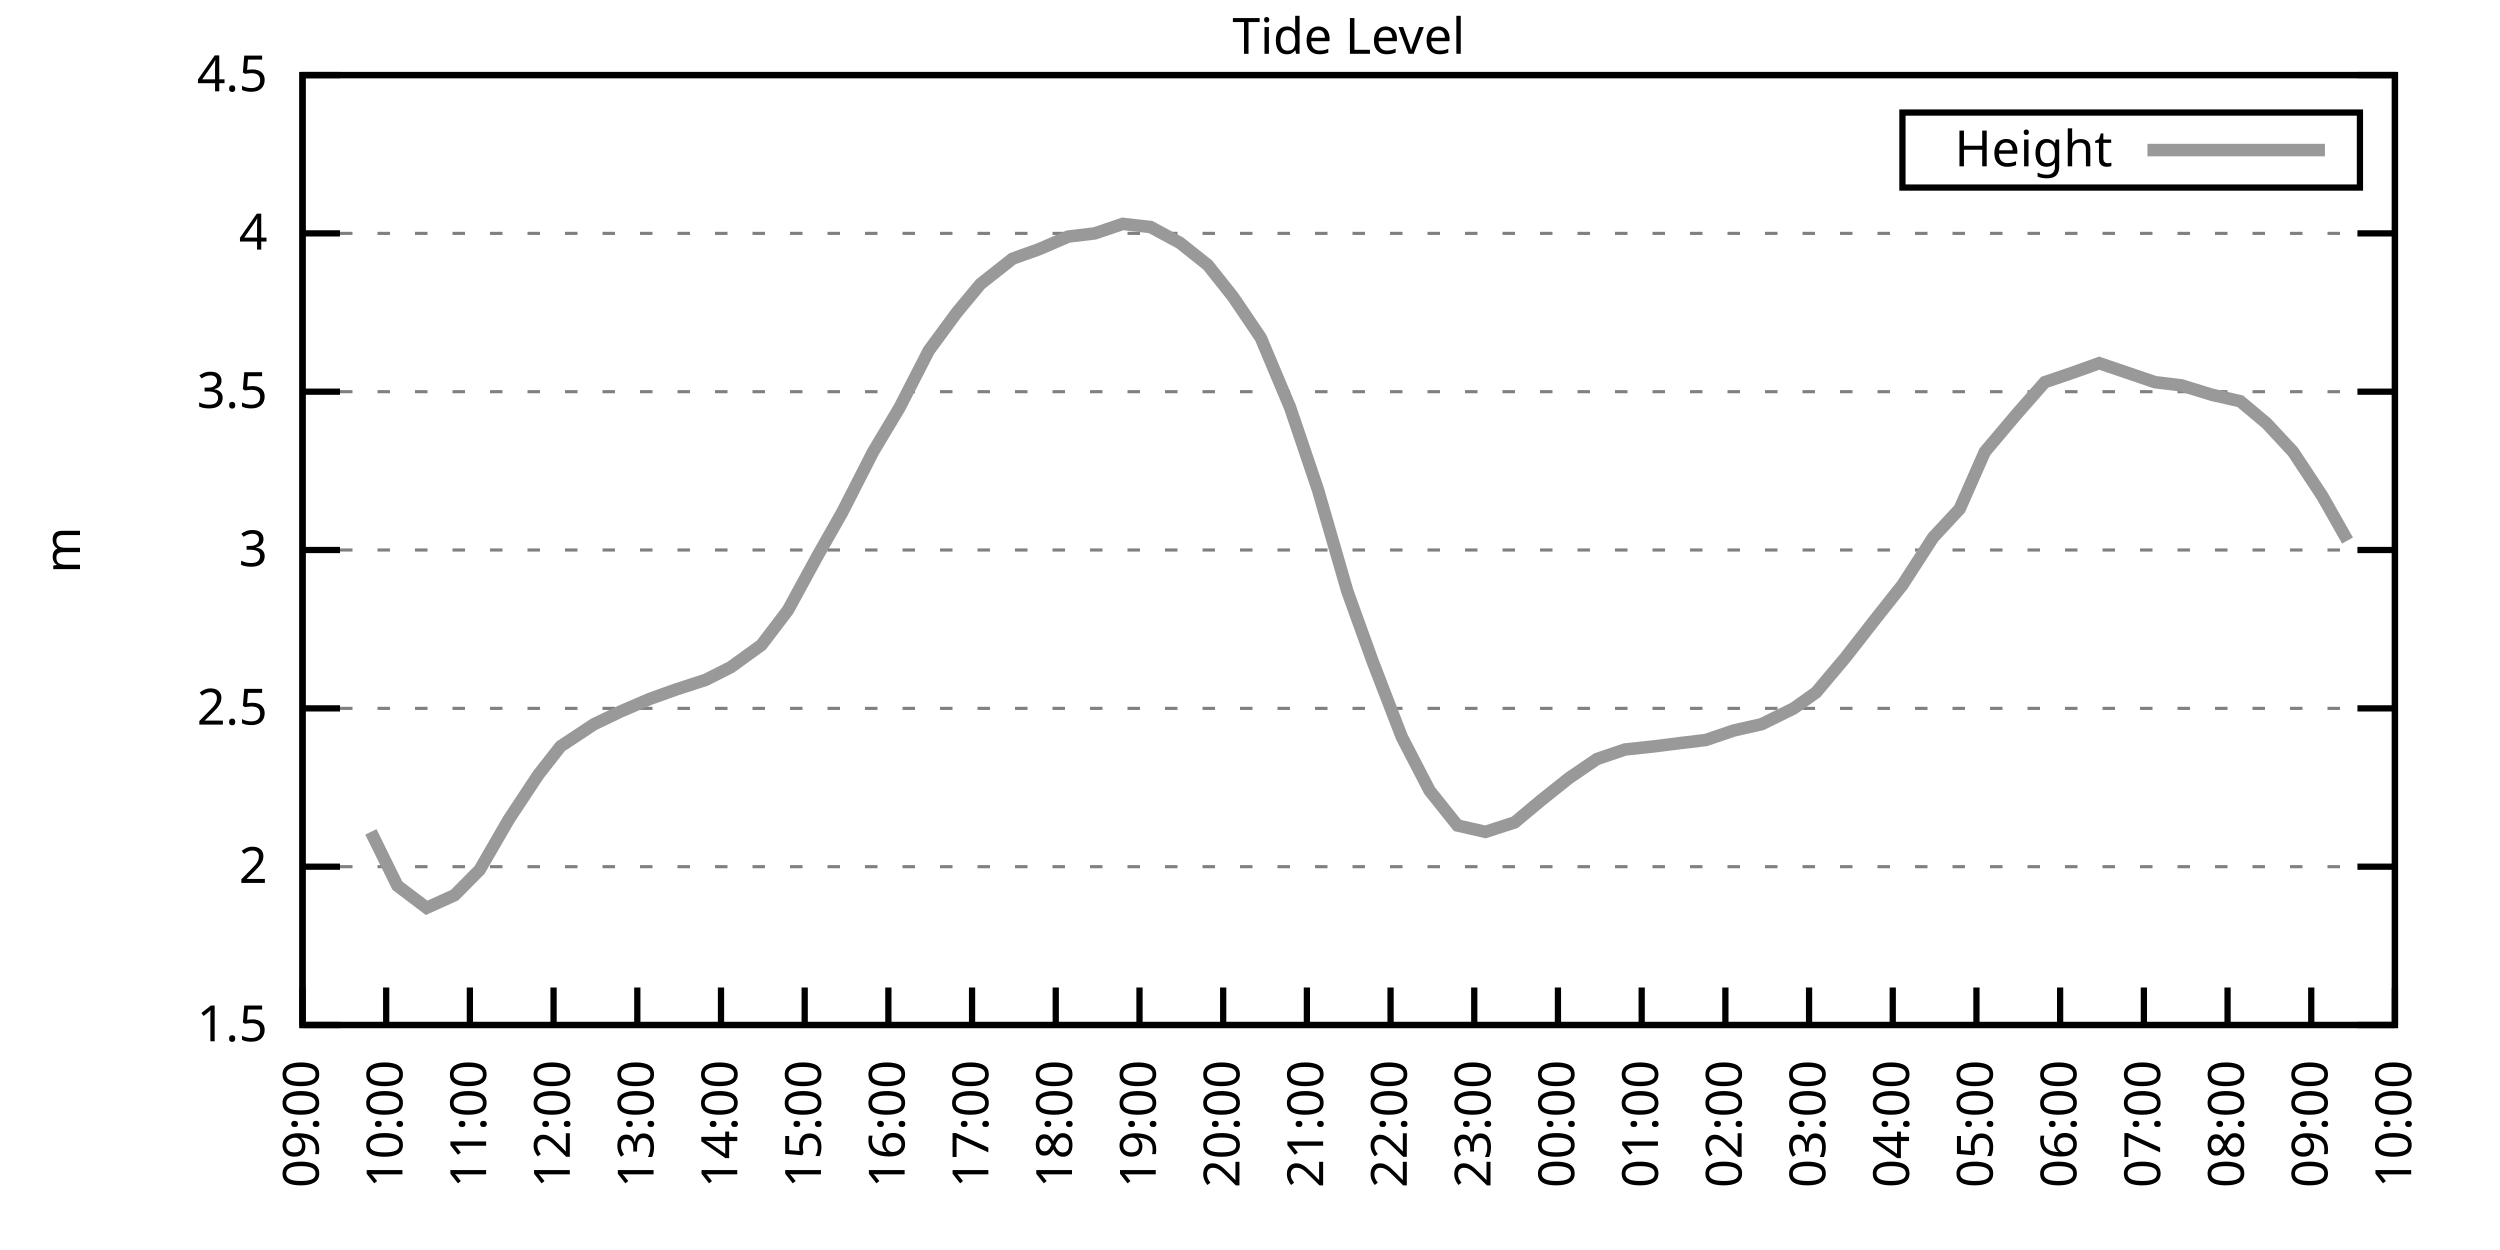
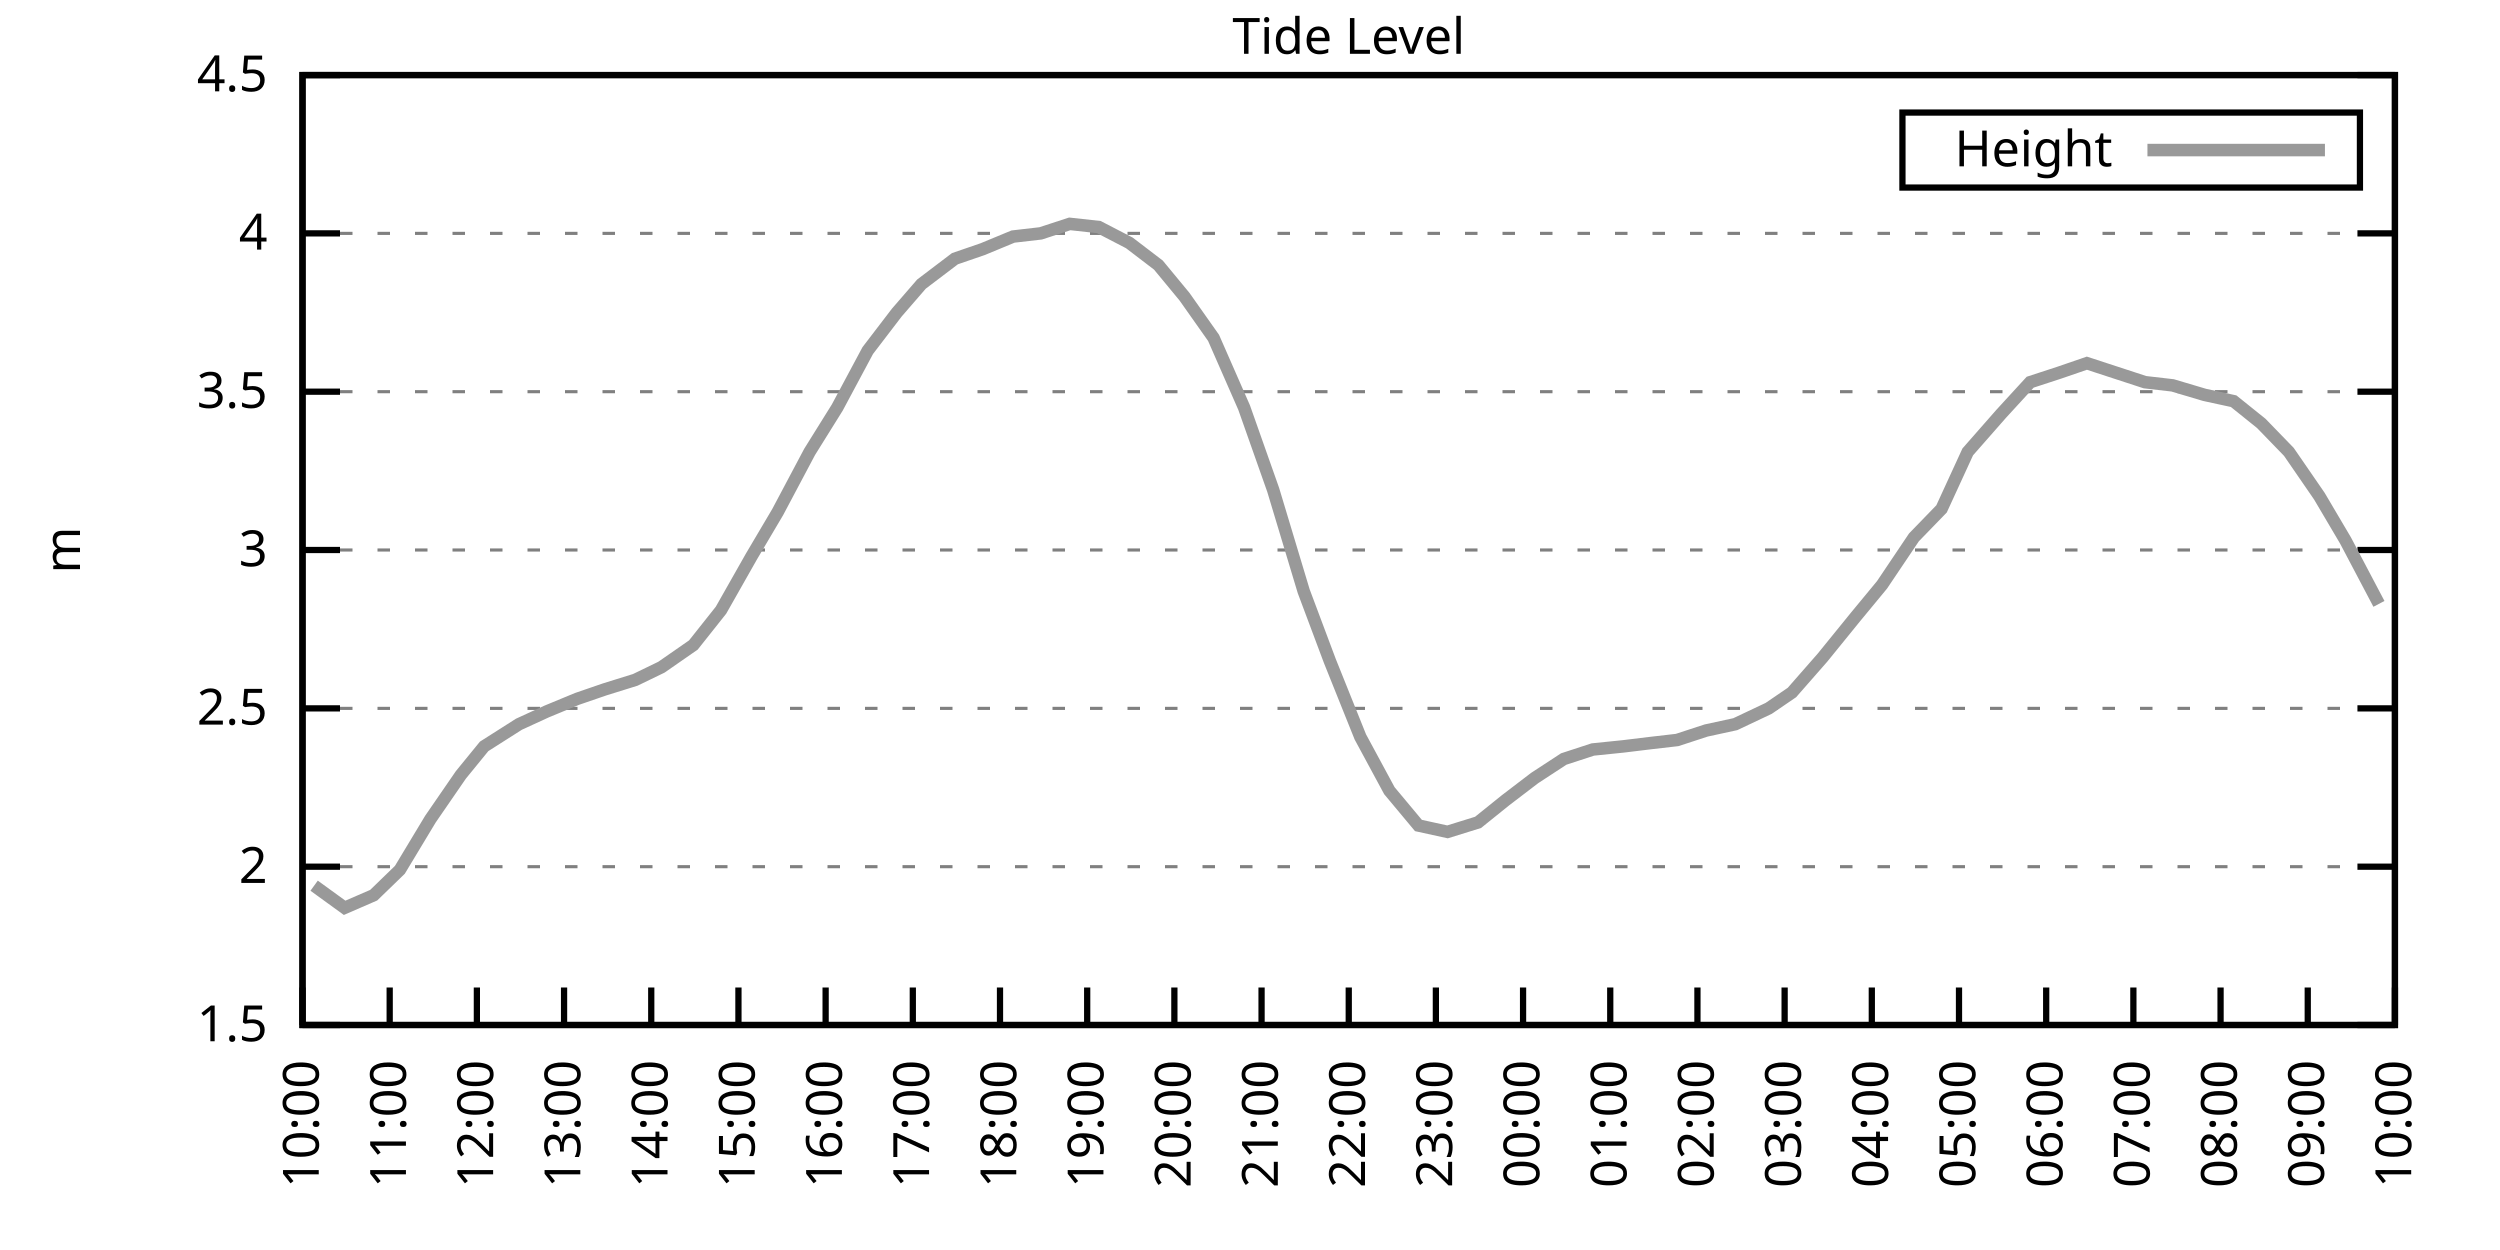
<svg xmlns="http://www.w3.org/2000/svg" xmlns:xlink="http://www.w3.org/1999/xlink" width="400" height="200" viewBox="0 0 400 200">
  <g id="gnuplot_canvas">
    <rect x="0" y="0" width="400" height="200" fill="none" />
    <defs>
      <circle id="gpDot" r="0.5" stroke-width="0.5" stroke="currentColor" />
      <path id="gpPt0" stroke-width="0.333" stroke="currentColor" d="M-1,0 h2 M0,-1 v2" />
      <path id="gpPt1" stroke-width="0.333" stroke="currentColor" d="M-1,-1 L1,1 M1,-1 L-1,1" />
      <path id="gpPt2" stroke-width="0.333" stroke="currentColor" d="M-1,0 L1,0 M0,-1 L0,1 M-1,-1 L1,1 M-1,1 L1,-1" />
      <rect id="gpPt3" stroke-width="0.333" stroke="currentColor" x="-1" y="-1" width="2" height="2" />
      <rect id="gpPt4" stroke-width="0.333" stroke="currentColor" fill="currentColor" x="-1" y="-1" width="2" height="2" />
      <circle id="gpPt5" stroke-width="0.333" stroke="currentColor" cx="0" cy="0" r="1" />
      <use xlink:href="#gpPt5" id="gpPt6" fill="currentColor" stroke="none" />
      <path id="gpPt7" stroke-width="0.333" stroke="currentColor" d="M0,-1.33 L-1.33,0.67 L1.33,0.67 z" />
      <use xlink:href="#gpPt7" id="gpPt8" fill="currentColor" stroke="none" />
      <use xlink:href="#gpPt7" id="gpPt9" stroke="currentColor" transform="rotate(180)" />
      <use xlink:href="#gpPt9" id="gpPt10" fill="currentColor" stroke="none" />
      <use xlink:href="#gpPt3" id="gpPt11" stroke="currentColor" transform="rotate(45)" />
      <use xlink:href="#gpPt11" id="gpPt12" fill="currentColor" stroke="none" />
      <path id="gpPt13" stroke-width="0.333" stroke="currentColor" d="M0,1.330 L1.265,0.411 L0.782,-1.067 L-0.782,-1.076 L-1.265,0.411 z" />
      <use xlink:href="#gpPt13" id="gpPt14" fill="currentColor" stroke="none" />
      <filter id="textbox" filterUnits="objectBoundingBox" x="0" y="0" height="1" width="1">
        <feFlood flood-color="white" flood-opacity="1" result="bgnd" />
        <feComposite in="SourceGraphic" in2="bgnd" operator="atop" />
      </filter>
      <filter id="greybox" filterUnits="objectBoundingBox" x="0" y="0" height="1" width="1">
        <feFlood flood-color="lightgrey" flood-opacity="1" result="grey" />
        <feComposite in="SourceGraphic" in2="grey" operator="atop" />
      </filter>
    </defs>
    <g fill="none" color="white" stroke="currentColor" stroke-width="1.00" stroke-linecap="butt" stroke-linejoin="miter">
</g>
    <g fill="none" color="black" stroke="currentColor" stroke-width="1.00" stroke-linecap="butt" stroke-linejoin="miter">
      <g stroke="none" shape-rendering="crispEdges">
        <polygon fill="rgb(255, 255, 255)" points="48.40,164.00 383.18,164.00 383.18,12.02 48.40,12.02 " />
      </g>
    </g>
    <g fill="none" color="black" stroke="currentColor" stroke-width="1.00" stroke-linecap="butt" stroke-linejoin="miter">
</g>
    <g fill="none" color="black" stroke="black" stroke-width="0.50" stroke-linecap="butt" stroke-linejoin="miter">
</g>
    <g fill="none" color="gray" stroke="currentColor" stroke-width="0.50" stroke-linecap="butt" stroke-linejoin="miter">
      <path stroke="gray" stroke-dasharray="2,4" class="gridline" d="M48.40,164.00 L383.19,164.00  " />
    </g>
    <g fill="none" color="gray" stroke="gray" stroke-width="1.00" stroke-linecap="butt" stroke-linejoin="miter">
</g>
    <g fill="none" color="black" stroke="currentColor" stroke-width="1.00" stroke-linecap="butt" stroke-linejoin="miter">
      <path stroke="black" d="M48.40,164.00 L54.40,164.00 M383.19,164.00 L377.19,164.00  " />
      <g transform="translate(42.80,166.60)" stroke="none" fill="black" font-family="Sans" font-size="8.00" text-anchor="end">
        <text>
          <tspan font-family="Sans"> 1.5</tspan>
        </text>
      </g>
    </g>
    <g fill="none" color="black" stroke="currentColor" stroke-width="1.00" stroke-linecap="butt" stroke-linejoin="miter">
</g>
    <g fill="none" color="black" stroke="black" stroke-width="0.50" stroke-linecap="butt" stroke-linejoin="miter">
</g>
    <g fill="none" color="gray" stroke="currentColor" stroke-width="0.50" stroke-linecap="butt" stroke-linejoin="miter">
      <path stroke="gray" stroke-dasharray="2,4" class="gridline" d="M48.40,138.67 L383.19,138.67  " />
    </g>
    <g fill="none" color="gray" stroke="gray" stroke-width="1.00" stroke-linecap="butt" stroke-linejoin="miter">
</g>
    <g fill="none" color="black" stroke="currentColor" stroke-width="1.00" stroke-linecap="butt" stroke-linejoin="miter">
      <path stroke="black" d="M48.40,138.67 L54.40,138.67 M383.19,138.67 L377.19,138.67  " />
      <g transform="translate(42.80,141.27)" stroke="none" fill="black" font-family="Sans" font-size="8.00" text-anchor="end">
        <text>
          <tspan font-family="Sans"> 2</tspan>
        </text>
      </g>
    </g>
    <g fill="none" color="black" stroke="currentColor" stroke-width="1.00" stroke-linecap="butt" stroke-linejoin="miter">
</g>
    <g fill="none" color="black" stroke="black" stroke-width="0.50" stroke-linecap="butt" stroke-linejoin="miter">
</g>
    <g fill="none" color="gray" stroke="currentColor" stroke-width="0.50" stroke-linecap="butt" stroke-linejoin="miter">
      <path stroke="gray" stroke-dasharray="2,4" class="gridline" d="M48.40,113.34 L383.19,113.34  " />
    </g>
    <g fill="none" color="gray" stroke="gray" stroke-width="1.00" stroke-linecap="butt" stroke-linejoin="miter">
</g>
    <g fill="none" color="black" stroke="currentColor" stroke-width="1.00" stroke-linecap="butt" stroke-linejoin="miter">
      <path stroke="black" d="M48.40,113.34 L54.40,113.34 M383.19,113.34 L377.19,113.34  " />
      <g transform="translate(42.80,115.94)" stroke="none" fill="black" font-family="Sans" font-size="8.00" text-anchor="end">
        <text>
          <tspan font-family="Sans"> 2.5</tspan>
        </text>
      </g>
    </g>
    <g fill="none" color="black" stroke="currentColor" stroke-width="1.00" stroke-linecap="butt" stroke-linejoin="miter">
</g>
    <g fill="none" color="black" stroke="black" stroke-width="0.50" stroke-linecap="butt" stroke-linejoin="miter">
</g>
    <g fill="none" color="gray" stroke="currentColor" stroke-width="0.50" stroke-linecap="butt" stroke-linejoin="miter">
      <path stroke="gray" stroke-dasharray="2,4" class="gridline" d="M48.40,88.00 L383.19,88.00  " />
    </g>
    <g fill="none" color="gray" stroke="gray" stroke-width="1.00" stroke-linecap="butt" stroke-linejoin="miter">
</g>
    <g fill="none" color="black" stroke="currentColor" stroke-width="1.00" stroke-linecap="butt" stroke-linejoin="miter">
      <path stroke="black" d="M48.40,88.00 L54.40,88.00 M383.19,88.00 L377.19,88.00  " />
      <g transform="translate(42.80,90.60)" stroke="none" fill="black" font-family="Sans" font-size="8.00" text-anchor="end">
        <text>
          <tspan font-family="Sans"> 3</tspan>
        </text>
      </g>
    </g>
    <g fill="none" color="black" stroke="currentColor" stroke-width="1.00" stroke-linecap="butt" stroke-linejoin="miter">
</g>
    <g fill="none" color="black" stroke="black" stroke-width="0.50" stroke-linecap="butt" stroke-linejoin="miter">
</g>
    <g fill="none" color="gray" stroke="currentColor" stroke-width="0.50" stroke-linecap="butt" stroke-linejoin="miter">
      <path stroke="gray" stroke-dasharray="2,4" class="gridline" d="M48.40,62.67 L383.19,62.67  " />
    </g>
    <g fill="none" color="gray" stroke="gray" stroke-width="1.00" stroke-linecap="butt" stroke-linejoin="miter">
</g>
    <g fill="none" color="black" stroke="currentColor" stroke-width="1.00" stroke-linecap="butt" stroke-linejoin="miter">
      <path stroke="black" d="M48.40,62.67 L54.40,62.67 M383.19,62.67 L377.19,62.67  " />
      <g transform="translate(42.80,65.27)" stroke="none" fill="black" font-family="Sans" font-size="8.00" text-anchor="end">
        <text>
          <tspan font-family="Sans"> 3.5</tspan>
        </text>
      </g>
    </g>
    <g fill="none" color="black" stroke="currentColor" stroke-width="1.00" stroke-linecap="butt" stroke-linejoin="miter">
</g>
    <g fill="none" color="black" stroke="black" stroke-width="0.50" stroke-linecap="butt" stroke-linejoin="miter">
</g>
    <g fill="none" color="gray" stroke="currentColor" stroke-width="0.50" stroke-linecap="butt" stroke-linejoin="miter">
      <path stroke="gray" stroke-dasharray="2,4" class="gridline" d="M48.40,37.34 L383.19,37.34  " />
    </g>
    <g fill="none" color="gray" stroke="gray" stroke-width="1.00" stroke-linecap="butt" stroke-linejoin="miter">
</g>
    <g fill="none" color="black" stroke="currentColor" stroke-width="1.00" stroke-linecap="butt" stroke-linejoin="miter">
      <path stroke="black" d="M48.40,37.34 L54.40,37.34 M383.19,37.34 L377.19,37.34  " />
      <g transform="translate(42.80,39.94)" stroke="none" fill="black" font-family="Sans" font-size="8.00" text-anchor="end">
        <text>
          <tspan font-family="Sans"> 4</tspan>
        </text>
      </g>
    </g>
    <g fill="none" color="black" stroke="currentColor" stroke-width="1.00" stroke-linecap="butt" stroke-linejoin="miter">
</g>
    <g fill="none" color="black" stroke="black" stroke-width="0.50" stroke-linecap="butt" stroke-linejoin="miter">
</g>
    <g fill="none" color="gray" stroke="currentColor" stroke-width="0.50" stroke-linecap="butt" stroke-linejoin="miter">
      <path stroke="gray" stroke-dasharray="2,4" class="gridline" d="M48.40,12.01 L383.19,12.01  " />
    </g>
    <g fill="none" color="gray" stroke="gray" stroke-width="1.00" stroke-linecap="butt" stroke-linejoin="miter">
</g>
    <g fill="none" color="black" stroke="currentColor" stroke-width="1.00" stroke-linecap="butt" stroke-linejoin="miter">
      <path stroke="black" d="M48.40,12.01 L54.40,12.01 M383.19,12.01 L377.19,12.01  " />
      <g transform="translate(42.80,14.61)" stroke="none" fill="black" font-family="Sans" font-size="8.00" text-anchor="end">
        <text>
          <tspan font-family="Sans"> 4.5</tspan>
        </text>
      </g>
    </g>
    <g fill="none" color="black" stroke="currentColor" stroke-width="1.00" stroke-linecap="butt" stroke-linejoin="miter">
      <path stroke="black" d="M48.40,164.00 L48.40,158.00  " />
      <g transform="translate(51.00,169.60) rotate(270.00)" stroke="none" fill="black" font-family="Sans" font-size="8.00" text-anchor="end">
        <text>
-           <tspan font-family="Sans">09:00</tspan>
-         </text>
-       </g>
-     </g>
-     <g fill="none" color="black" stroke="currentColor" stroke-width="1.00" stroke-linecap="butt" stroke-linejoin="miter">
-       <path stroke="black" d="M61.79,164.00 L61.79,158.00  " />
-       <g transform="translate(64.39,169.60) rotate(270.00)" stroke="none" fill="black" font-family="Sans" font-size="8.00" text-anchor="end">
-         <text>
          <tspan font-family="Sans">10:00</tspan>
        </text>
      </g>
    </g>
    <g fill="none" color="black" stroke="currentColor" stroke-width="1.00" stroke-linecap="butt" stroke-linejoin="miter">
-       <path stroke="black" d="M75.18,164.00 L75.18,158.00  " />
-       <g transform="translate(77.78,169.60) rotate(270.00)" stroke="none" fill="black" font-family="Sans" font-size="8.00" text-anchor="end">
+       <path stroke="black" d="M62.35,164.00 L62.35,158.00  " />
+       <g transform="translate(64.95,169.60) rotate(270.00)" stroke="none" fill="black" font-family="Sans" font-size="8.00" text-anchor="end">
        <text>
          <tspan font-family="Sans">11:00</tspan>
        </text>
      </g>
    </g>
    <g fill="none" color="black" stroke="currentColor" stroke-width="1.00" stroke-linecap="butt" stroke-linejoin="miter">
-       <path stroke="black" d="M88.57,164.00 L88.57,158.00  " />
-       <g transform="translate(91.17,169.60) rotate(270.00)" stroke="none" fill="black" font-family="Sans" font-size="8.00" text-anchor="end">
+       <path stroke="black" d="M76.30,164.00 L76.30,158.00  " />
+       <g transform="translate(78.90,169.60) rotate(270.00)" stroke="none" fill="black" font-family="Sans" font-size="8.00" text-anchor="end">
        <text>
          <tspan font-family="Sans">12:00</tspan>
        </text>
      </g>
    </g>
    <g fill="none" color="black" stroke="currentColor" stroke-width="1.00" stroke-linecap="butt" stroke-linejoin="miter">
-       <path stroke="black" d="M101.97,164.00 L101.97,158.00  " />
-       <g transform="translate(104.57,169.60) rotate(270.00)" stroke="none" fill="black" font-family="Sans" font-size="8.00" text-anchor="end">
+       <path stroke="black" d="M90.25,164.00 L90.25,158.00  " />
+       <g transform="translate(92.85,169.60) rotate(270.00)" stroke="none" fill="black" font-family="Sans" font-size="8.00" text-anchor="end">
        <text>
          <tspan font-family="Sans">13:00</tspan>
        </text>
      </g>
    </g>
    <g fill="none" color="black" stroke="currentColor" stroke-width="1.00" stroke-linecap="butt" stroke-linejoin="miter">
-       <path stroke="black" d="M115.36,164.00 L115.36,158.00  " />
-       <g transform="translate(117.96,169.60) rotate(270.00)" stroke="none" fill="black" font-family="Sans" font-size="8.00" text-anchor="end">
+       <path stroke="black" d="M104.20,164.00 L104.20,158.00  " />
+       <g transform="translate(106.80,169.60) rotate(270.00)" stroke="none" fill="black" font-family="Sans" font-size="8.00" text-anchor="end">
        <text>
          <tspan font-family="Sans">14:00</tspan>
        </text>
      </g>
    </g>
    <g fill="none" color="black" stroke="currentColor" stroke-width="1.00" stroke-linecap="butt" stroke-linejoin="miter">
-       <path stroke="black" d="M128.75,164.00 L128.75,158.00  " />
-       <g transform="translate(131.35,169.60) rotate(270.00)" stroke="none" fill="black" font-family="Sans" font-size="8.00" text-anchor="end">
+       <path stroke="black" d="M118.15,164.00 L118.15,158.00  " />
+       <g transform="translate(120.75,169.60) rotate(270.00)" stroke="none" fill="black" font-family="Sans" font-size="8.00" text-anchor="end">
        <text>
          <tspan font-family="Sans">15:00</tspan>
        </text>
      </g>
    </g>
    <g fill="none" color="black" stroke="currentColor" stroke-width="1.00" stroke-linecap="butt" stroke-linejoin="miter">
-       <path stroke="black" d="M142.14,164.00 L142.14,158.00  " />
-       <g transform="translate(144.74,169.60) rotate(270.00)" stroke="none" fill="black" font-family="Sans" font-size="8.00" text-anchor="end">
+       <path stroke="black" d="M132.10,164.00 L132.10,158.00  " />
+       <g transform="translate(134.70,169.60) rotate(270.00)" stroke="none" fill="black" font-family="Sans" font-size="8.00" text-anchor="end">
        <text>
          <tspan font-family="Sans">16:00</tspan>
        </text>
      </g>
    </g>
    <g fill="none" color="black" stroke="currentColor" stroke-width="1.00" stroke-linecap="butt" stroke-linejoin="miter">
-       <path stroke="black" d="M155.53,164.00 L155.53,158.00  " />
-       <g transform="translate(158.13,169.60) rotate(270.00)" stroke="none" fill="black" font-family="Sans" font-size="8.00" text-anchor="end">
+       <path stroke="black" d="M146.05,164.00 L146.05,158.00  " />
+       <g transform="translate(148.65,169.60) rotate(270.00)" stroke="none" fill="black" font-family="Sans" font-size="8.00" text-anchor="end">
        <text>
          <tspan font-family="Sans">17:00</tspan>
        </text>
      </g>
    </g>
    <g fill="none" color="black" stroke="currentColor" stroke-width="1.00" stroke-linecap="butt" stroke-linejoin="miter">
-       <path stroke="black" d="M168.92,164.00 L168.92,158.00  " />
-       <g transform="translate(171.52,169.60) rotate(270.00)" stroke="none" fill="black" font-family="Sans" font-size="8.00" text-anchor="end">
+       <path stroke="black" d="M160.00,164.00 L160.00,158.00  " />
+       <g transform="translate(162.60,169.60) rotate(270.00)" stroke="none" fill="black" font-family="Sans" font-size="8.00" text-anchor="end">
        <text>
          <tspan font-family="Sans">18:00</tspan>
        </text>
      </g>
    </g>
    <g fill="none" color="black" stroke="currentColor" stroke-width="1.00" stroke-linecap="butt" stroke-linejoin="miter">
-       <path stroke="black" d="M182.32,164.00 L182.32,158.00  " />
-       <g transform="translate(184.92,169.60) rotate(270.00)" stroke="none" fill="black" font-family="Sans" font-size="8.00" text-anchor="end">
+       <path stroke="black" d="M173.95,164.00 L173.95,158.00  " />
+       <g transform="translate(176.55,169.60) rotate(270.00)" stroke="none" fill="black" font-family="Sans" font-size="8.00" text-anchor="end">
        <text>
          <tspan font-family="Sans">19:00</tspan>
        </text>
      </g>
    </g>
    <g fill="none" color="black" stroke="currentColor" stroke-width="1.00" stroke-linecap="butt" stroke-linejoin="miter">
-       <path stroke="black" d="M195.71,164.00 L195.71,158.00  " />
-       <g transform="translate(198.31,169.60) rotate(270.00)" stroke="none" fill="black" font-family="Sans" font-size="8.00" text-anchor="end">
+       <path stroke="black" d="M187.90,164.00 L187.90,158.00  " />
+       <g transform="translate(190.50,169.60) rotate(270.00)" stroke="none" fill="black" font-family="Sans" font-size="8.00" text-anchor="end">
        <text>
          <tspan font-family="Sans">20:00</tspan>
        </text>
      </g>
    </g>
    <g fill="none" color="black" stroke="currentColor" stroke-width="1.00" stroke-linecap="butt" stroke-linejoin="miter">
-       <path stroke="black" d="M209.10,164.00 L209.10,158.00  " />
-       <g transform="translate(211.70,169.60) rotate(270.00)" stroke="none" fill="black" font-family="Sans" font-size="8.00" text-anchor="end">
+       <path stroke="black" d="M201.85,164.00 L201.85,158.00  " />
+       <g transform="translate(204.45,169.60) rotate(270.00)" stroke="none" fill="black" font-family="Sans" font-size="8.00" text-anchor="end">
        <text>
          <tspan font-family="Sans">21:00</tspan>
        </text>
      </g>
    </g>
    <g fill="none" color="black" stroke="currentColor" stroke-width="1.00" stroke-linecap="butt" stroke-linejoin="miter">
-       <path stroke="black" d="M222.49,164.00 L222.49,158.00  " />
-       <g transform="translate(225.09,169.60) rotate(270.00)" stroke="none" fill="black" font-family="Sans" font-size="8.00" text-anchor="end">
+       <path stroke="black" d="M215.80,164.00 L215.80,158.00  " />
+       <g transform="translate(218.40,169.60) rotate(270.00)" stroke="none" fill="black" font-family="Sans" font-size="8.00" text-anchor="end">
        <text>
          <tspan font-family="Sans">22:00</tspan>
        </text>
      </g>
    </g>
    <g fill="none" color="black" stroke="currentColor" stroke-width="1.00" stroke-linecap="butt" stroke-linejoin="miter">
-       <path stroke="black" d="M235.88,164.00 L235.88,158.00  " />
-       <g transform="translate(238.48,169.60) rotate(270.00)" stroke="none" fill="black" font-family="Sans" font-size="8.00" text-anchor="end">
+       <path stroke="black" d="M229.74,164.00 L229.74,158.00  " />
+       <g transform="translate(232.34,169.60) rotate(270.00)" stroke="none" fill="black" font-family="Sans" font-size="8.00" text-anchor="end">
        <text>
          <tspan font-family="Sans">23:00</tspan>
        </text>
      </g>
    </g>
    <g fill="none" color="black" stroke="currentColor" stroke-width="1.00" stroke-linecap="butt" stroke-linejoin="miter">
-       <path stroke="black" d="M249.27,164.00 L249.27,158.00  " />
-       <g transform="translate(251.87,169.60) rotate(270.00)" stroke="none" fill="black" font-family="Sans" font-size="8.00" text-anchor="end">
+       <path stroke="black" d="M243.69,164.00 L243.69,158.00  " />
+       <g transform="translate(246.29,169.60) rotate(270.00)" stroke="none" fill="black" font-family="Sans" font-size="8.00" text-anchor="end">
        <text>
          <tspan font-family="Sans">00:00</tspan>
        </text>
      </g>
    </g>
    <g fill="none" color="black" stroke="currentColor" stroke-width="1.00" stroke-linecap="butt" stroke-linejoin="miter">
-       <path stroke="black" d="M262.67,164.00 L262.67,158.00  " />
-       <g transform="translate(265.27,169.60) rotate(270.00)" stroke="none" fill="black" font-family="Sans" font-size="8.00" text-anchor="end">
+       <path stroke="black" d="M257.64,164.00 L257.64,158.00  " />
+       <g transform="translate(260.24,169.60) rotate(270.00)" stroke="none" fill="black" font-family="Sans" font-size="8.00" text-anchor="end">
        <text>
          <tspan font-family="Sans">01:00</tspan>
        </text>
      </g>
    </g>
    <g fill="none" color="black" stroke="currentColor" stroke-width="1.00" stroke-linecap="butt" stroke-linejoin="miter">
-       <path stroke="black" d="M276.06,164.00 L276.06,158.00  " />
-       <g transform="translate(278.66,169.60) rotate(270.00)" stroke="none" fill="black" font-family="Sans" font-size="8.00" text-anchor="end">
+       <path stroke="black" d="M271.59,164.00 L271.59,158.00  " />
+       <g transform="translate(274.19,169.60) rotate(270.00)" stroke="none" fill="black" font-family="Sans" font-size="8.00" text-anchor="end">
        <text>
          <tspan font-family="Sans">02:00</tspan>
        </text>
      </g>
    </g>
    <g fill="none" color="black" stroke="currentColor" stroke-width="1.00" stroke-linecap="butt" stroke-linejoin="miter">
-       <path stroke="black" d="M289.45,164.00 L289.45,158.00  " />
-       <g transform="translate(292.05,169.60) rotate(270.00)" stroke="none" fill="black" font-family="Sans" font-size="8.00" text-anchor="end">
+       <path stroke="black" d="M285.54,164.00 L285.54,158.00  " />
+       <g transform="translate(288.14,169.60) rotate(270.00)" stroke="none" fill="black" font-family="Sans" font-size="8.00" text-anchor="end">
        <text>
          <tspan font-family="Sans">03:00</tspan>
        </text>
      </g>
    </g>
    <g fill="none" color="black" stroke="currentColor" stroke-width="1.00" stroke-linecap="butt" stroke-linejoin="miter">
-       <path stroke="black" d="M302.84,164.00 L302.84,158.00  " />
-       <g transform="translate(305.44,169.60) rotate(270.00)" stroke="none" fill="black" font-family="Sans" font-size="8.00" text-anchor="end">
+       <path stroke="black" d="M299.49,164.00 L299.49,158.00  " />
+       <g transform="translate(302.09,169.60) rotate(270.00)" stroke="none" fill="black" font-family="Sans" font-size="8.00" text-anchor="end">
        <text>
          <tspan font-family="Sans">04:00</tspan>
        </text>
      </g>
    </g>
    <g fill="none" color="black" stroke="currentColor" stroke-width="1.00" stroke-linecap="butt" stroke-linejoin="miter">
-       <path stroke="black" d="M316.23,164.00 L316.23,158.00  " />
-       <g transform="translate(318.83,169.60) rotate(270.00)" stroke="none" fill="black" font-family="Sans" font-size="8.00" text-anchor="end">
+       <path stroke="black" d="M313.44,164.00 L313.44,158.00  " />
+       <g transform="translate(316.04,169.60) rotate(270.00)" stroke="none" fill="black" font-family="Sans" font-size="8.00" text-anchor="end">
        <text>
          <tspan font-family="Sans">05:00</tspan>
        </text>
      </g>
    </g>
    <g fill="none" color="black" stroke="currentColor" stroke-width="1.00" stroke-linecap="butt" stroke-linejoin="miter">
-       <path stroke="black" d="M329.62,164.00 L329.62,158.00  " />
-       <g transform="translate(332.22,169.60) rotate(270.00)" stroke="none" fill="black" font-family="Sans" font-size="8.00" text-anchor="end">
+       <path stroke="black" d="M327.39,164.00 L327.39,158.00  " />
+       <g transform="translate(329.99,169.60) rotate(270.00)" stroke="none" fill="black" font-family="Sans" font-size="8.00" text-anchor="end">
        <text>
          <tspan font-family="Sans">06:00</tspan>
        </text>
      </g>
    </g>
    <g fill="none" color="black" stroke="currentColor" stroke-width="1.00" stroke-linecap="butt" stroke-linejoin="miter">
-       <path stroke="black" d="M343.02,164.00 L343.02,158.00  " />
-       <g transform="translate(345.62,169.60) rotate(270.00)" stroke="none" fill="black" font-family="Sans" font-size="8.00" text-anchor="end">
+       <path stroke="black" d="M341.34,164.00 L341.34,158.00  " />
+       <g transform="translate(343.94,169.60) rotate(270.00)" stroke="none" fill="black" font-family="Sans" font-size="8.00" text-anchor="end">
        <text>
          <tspan font-family="Sans">07:00</tspan>
        </text>
      </g>
    </g>
    <g fill="none" color="black" stroke="currentColor" stroke-width="1.00" stroke-linecap="butt" stroke-linejoin="miter">
-       <path stroke="black" d="M356.41,164.00 L356.41,158.00  " />
-       <g transform="translate(359.01,169.60) rotate(270.00)" stroke="none" fill="black" font-family="Sans" font-size="8.00" text-anchor="end">
+       <path stroke="black" d="M355.29,164.00 L355.29,158.00  " />
+       <g transform="translate(357.89,169.60) rotate(270.00)" stroke="none" fill="black" font-family="Sans" font-size="8.00" text-anchor="end">
        <text>
          <tspan font-family="Sans">08:00</tspan>
        </text>
      </g>
    </g>
    <g fill="none" color="black" stroke="currentColor" stroke-width="1.00" stroke-linecap="butt" stroke-linejoin="miter">
-       <path stroke="black" d="M369.80,164.00 L369.80,158.00  " />
-       <g transform="translate(372.40,169.60) rotate(270.00)" stroke="none" fill="black" font-family="Sans" font-size="8.00" text-anchor="end">
+       <path stroke="black" d="M369.24,164.00 L369.24,158.00  " />
+       <g transform="translate(371.84,169.60) rotate(270.00)" stroke="none" fill="black" font-family="Sans" font-size="8.00" text-anchor="end">
        <text>
          <tspan font-family="Sans">09:00</tspan>
        </text>
      </g>
    </g>
    <g fill="none" color="black" stroke="currentColor" stroke-width="1.00" stroke-linecap="butt" stroke-linejoin="miter">
      <path stroke="black" d="M383.19,164.00 L383.19,158.00  " />
      <g transform="translate(385.79,169.60) rotate(270.00)" stroke="none" fill="black" font-family="Sans" font-size="8.00" text-anchor="end">
        <text>
          <tspan font-family="Sans">10:00</tspan>
        </text>
      </g>
    </g>
    <g fill="none" color="black" stroke="currentColor" stroke-width="1.00" stroke-linecap="butt" stroke-linejoin="miter">
</g>
    <g fill="none" color="black" stroke="currentColor" stroke-width="1.00" stroke-linecap="butt" stroke-linejoin="miter">
      <path stroke="black" d="M48.40,12.01 L48.40,164.00 L383.19,164.00 L383.19,12.01 L48.40,12.01 Z  " />
    </g>
    <g fill="none" color="black" stroke="currentColor" stroke-width="1.00" stroke-linecap="butt" stroke-linejoin="miter">
</g>
    <g fill="none" color="black" stroke="currentColor" stroke-width="1.00" stroke-linecap="butt" stroke-linejoin="miter">
      <path stroke="black" d="M304.39,30.01 L304.39,18.01 L377.59,18.01 L377.59,30.01 L304.39,30.01 Z  " />
    </g>
    <g id="Tide_level_plot_1">
      <g fill="none" color="white" stroke="black" stroke-width="2.00" stroke-linecap="butt" stroke-linejoin="miter">
</g>
      <g fill="none" color="black" stroke="currentColor" stroke-width="2.00" stroke-linecap="butt" stroke-linejoin="miter">
        <g transform="translate(337.99,26.61)" stroke="none" fill="black" font-family="Sans" font-size="8.00" text-anchor="end">
          <text>
            <tspan font-family="Sans">Height</tspan>
          </text>
        </g>
      </g>
      <g fill="none" color="black" stroke="currentColor" stroke-width="2.00" stroke-linecap="butt" stroke-linejoin="miter">
-         <path stroke="rgb(153, 153, 153)" d="M343.59,24.01 L371.99,24.01 M59.34,133.10 L63.58,141.71 L68.26,145.25 L72.73,143.23 L76.75,139.17 L81.43,131.07   L86.12,123.98 L89.69,119.42 L95.05,115.87 L99.29,113.84 L103.98,111.82 L108.22,110.30 L112.90,108.78 L116.92,106.75   L121.83,103.20 L126.07,97.63 L130.76,89.02 L134.78,81.93 L139.69,72.30 L143.93,65.21 L148.61,56.09 L153.08,50.01   L156.87,45.45 L162.01,41.39 L166.25,39.87 L170.93,37.85 L175.17,37.34 L179.64,35.82 L184.10,36.33 L188.79,38.86   L193.25,42.41 L197.27,47.47 L201.73,54.06 L206.42,65.21 L210.88,78.38 L215.57,94.59 L219.59,105.74 L224.28,117.90   L228.74,126.51 L233.20,132.08 L237.67,133.10 L242.36,131.58 L246.60,128.03 L251.06,124.48 L255.52,121.44 L259.99,119.92   L264.67,119.42 L268.69,118.91 L272.93,118.40 L277.40,116.88 L281.86,115.87 L286.99,113.34 L290.56,110.80 L295.25,105.23   L300.39,98.64 L304.40,93.58 L309.31,85.98 L313.55,81.42 L317.57,72.30 L322.70,66.22 L327.17,61.15 L331.63,59.63   L335.87,58.11 L340.34,59.63 L344.80,61.15 L349.04,61.66 L353.95,63.18 L358.42,64.19 L362.66,67.74 L366.90,72.30   L371.58,79.39 L375.60,86.49  " />
+         <path stroke="rgb(153, 153, 153)" d="M343.59,24.01 L371.99,24.01 M50.26,141.71 L55.14,145.25 L59.79,143.23 L63.98,139.17 L68.86,131.07 L73.74,123.98   L77.46,119.42 L83.04,115.87 L87.46,113.84 L92.34,111.82 L96.76,110.30 L101.64,108.78 L105.83,106.75 L110.94,103.20   L115.36,97.63 L120.24,89.02 L124.43,81.93 L129.54,72.30 L133.96,65.21 L138.84,56.09 L143.49,50.01 L147.44,45.45   L152.79,41.39 L157.21,39.87 L162.09,37.85 L166.51,37.34 L171.16,35.82 L175.81,36.33 L180.69,38.86 L185.34,42.41   L189.52,47.47 L194.17,54.06 L199.06,65.21 L203.71,78.38 L208.59,94.59 L212.77,105.74 L217.65,117.90 L222.30,126.51   L226.95,132.08 L231.60,133.10 L236.49,131.58 L240.90,128.03 L245.55,124.48 L250.20,121.44 L254.85,119.92 L259.74,119.42   L263.92,118.91 L268.34,118.40 L272.99,116.88 L277.64,115.87 L282.99,113.34 L286.71,110.80 L291.59,105.23 L296.94,98.64   L301.12,93.58 L306.23,85.98 L310.65,81.42 L314.84,72.30 L320.18,66.22 L324.83,61.15 L329.48,59.63 L333.90,58.11   L338.55,59.63 L343.20,61.15 L347.62,61.66 L352.73,63.18 L357.38,64.19 L361.80,67.74 L366.22,72.30 L371.10,79.39   L375.29,86.49 L380.63,96.62  " />
      </g>
    </g>
    <g fill="none" color="black" stroke="currentColor" stroke-width="2.00" stroke-linecap="butt" stroke-linejoin="miter">
</g>
    <g fill="none" color="black" stroke="black" stroke-width="1.00" stroke-linecap="butt" stroke-linejoin="miter">
</g>
    <g fill="none" color="black" stroke="currentColor" stroke-width="1.00" stroke-linecap="butt" stroke-linejoin="miter">
      <path stroke="black" d="M48.40,12.01 L48.40,164.00 L383.19,164.00 L383.19,12.01 L48.40,12.01 Z  " />
      <g transform="translate(12.80,88.01) rotate(270.00)" stroke="none" fill="black" font-family="Sans" font-size="8.00" text-anchor="middle">
        <text>
          <tspan font-family="Sans">m</tspan>
        </text>
      </g>
    </g>
    <g fill="none" color="black" stroke="currentColor" stroke-width="1.00" stroke-linecap="butt" stroke-linejoin="miter">
</g>
    <g fill="none" color="black" stroke="currentColor" stroke-width="1.00" stroke-linecap="butt" stroke-linejoin="miter">
      <g transform="translate(215.79,8.61)" stroke="none" fill="black" font-family="Sans" font-size="8.00" text-anchor="middle">
        <text>
          <tspan font-family="Sans">Tide Level</tspan>
        </text>
      </g>
    </g>
    <g fill="none" color="black" stroke="currentColor" stroke-width="1.00" stroke-linecap="butt" stroke-linejoin="miter">
</g>
  </g>
</svg>
